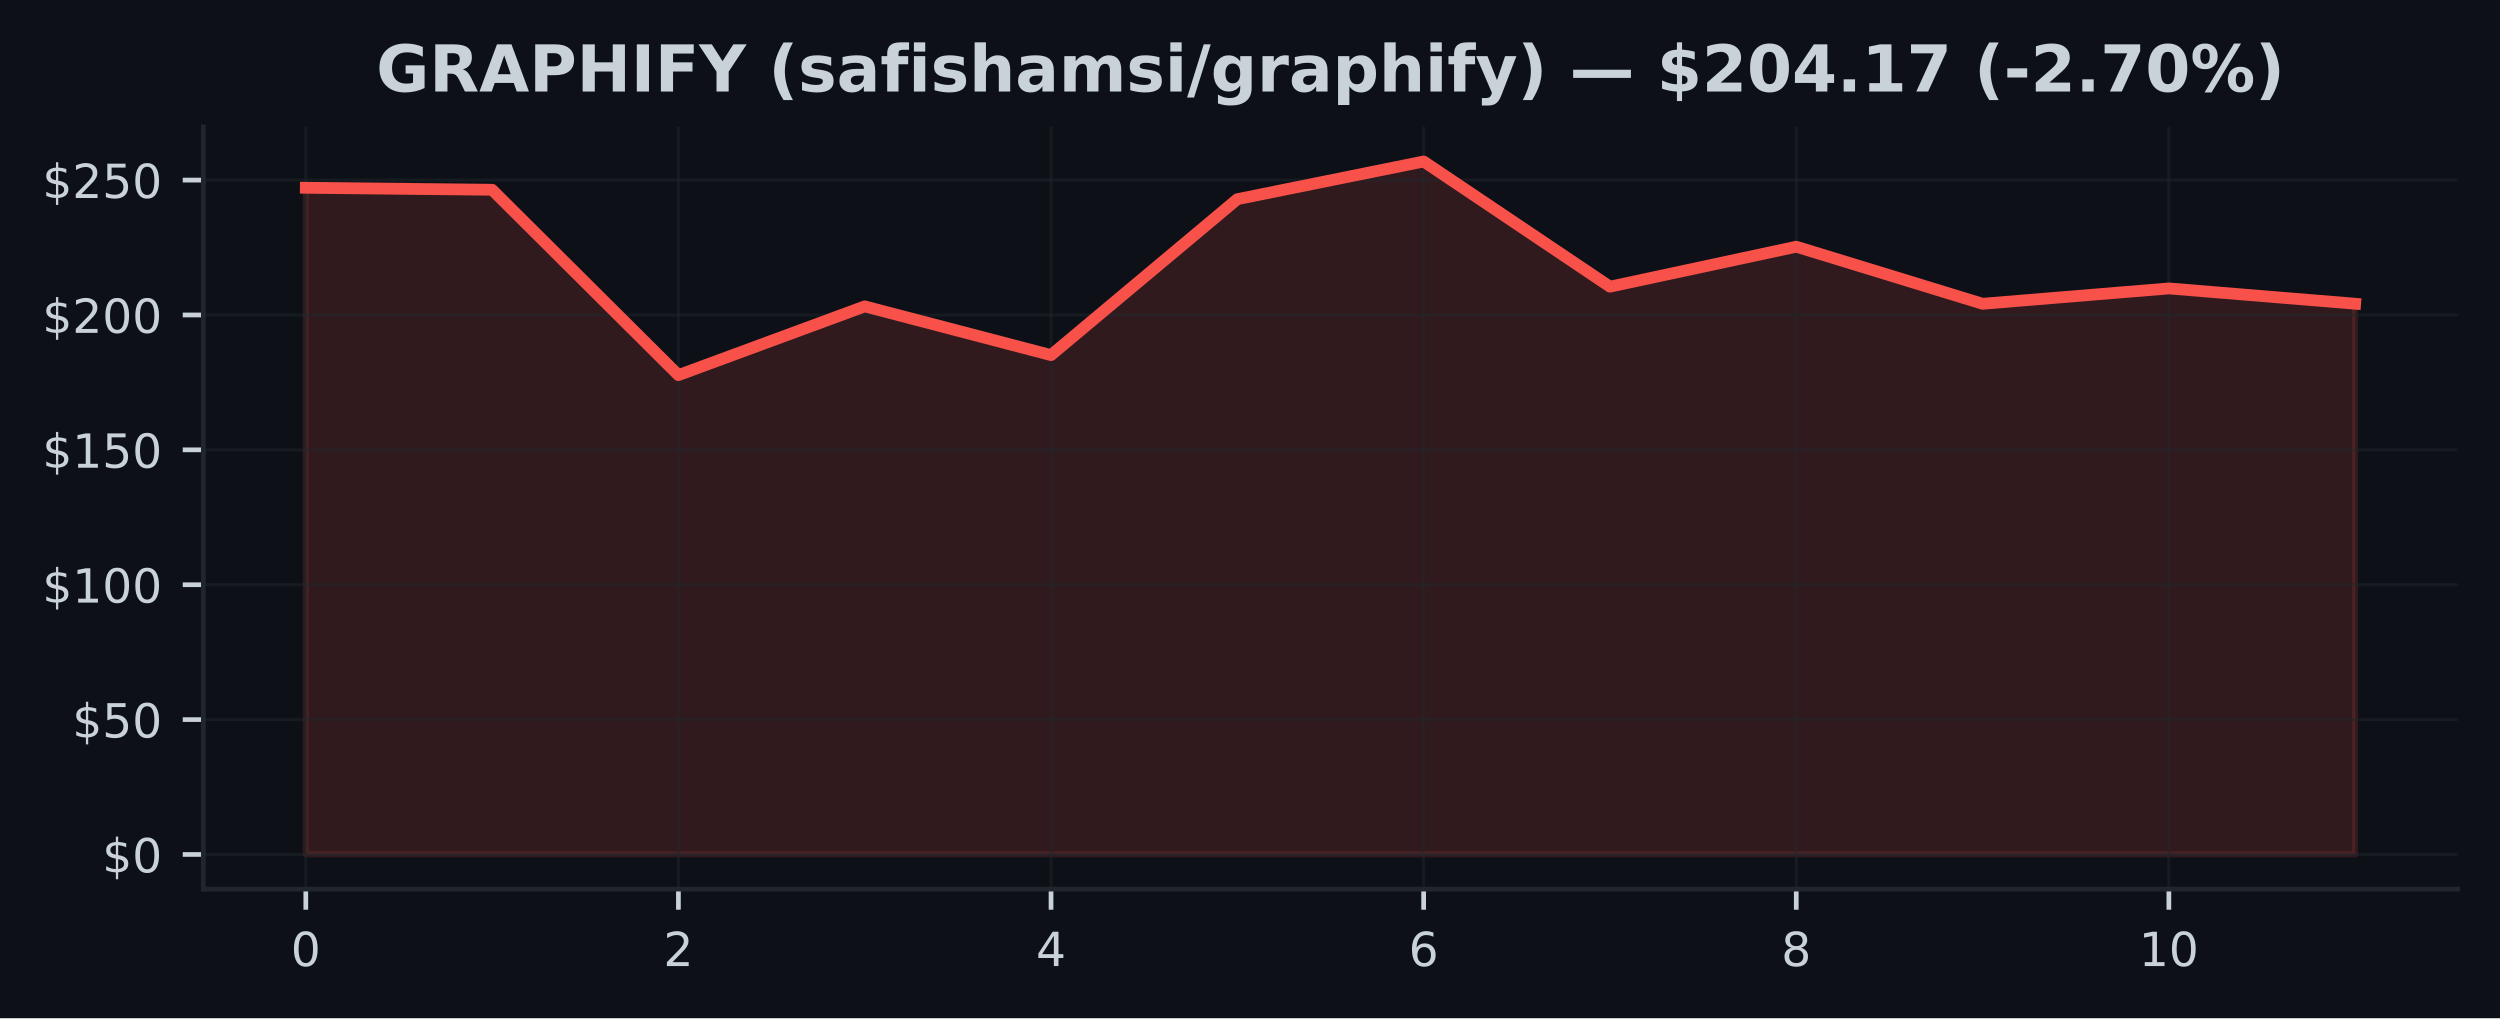
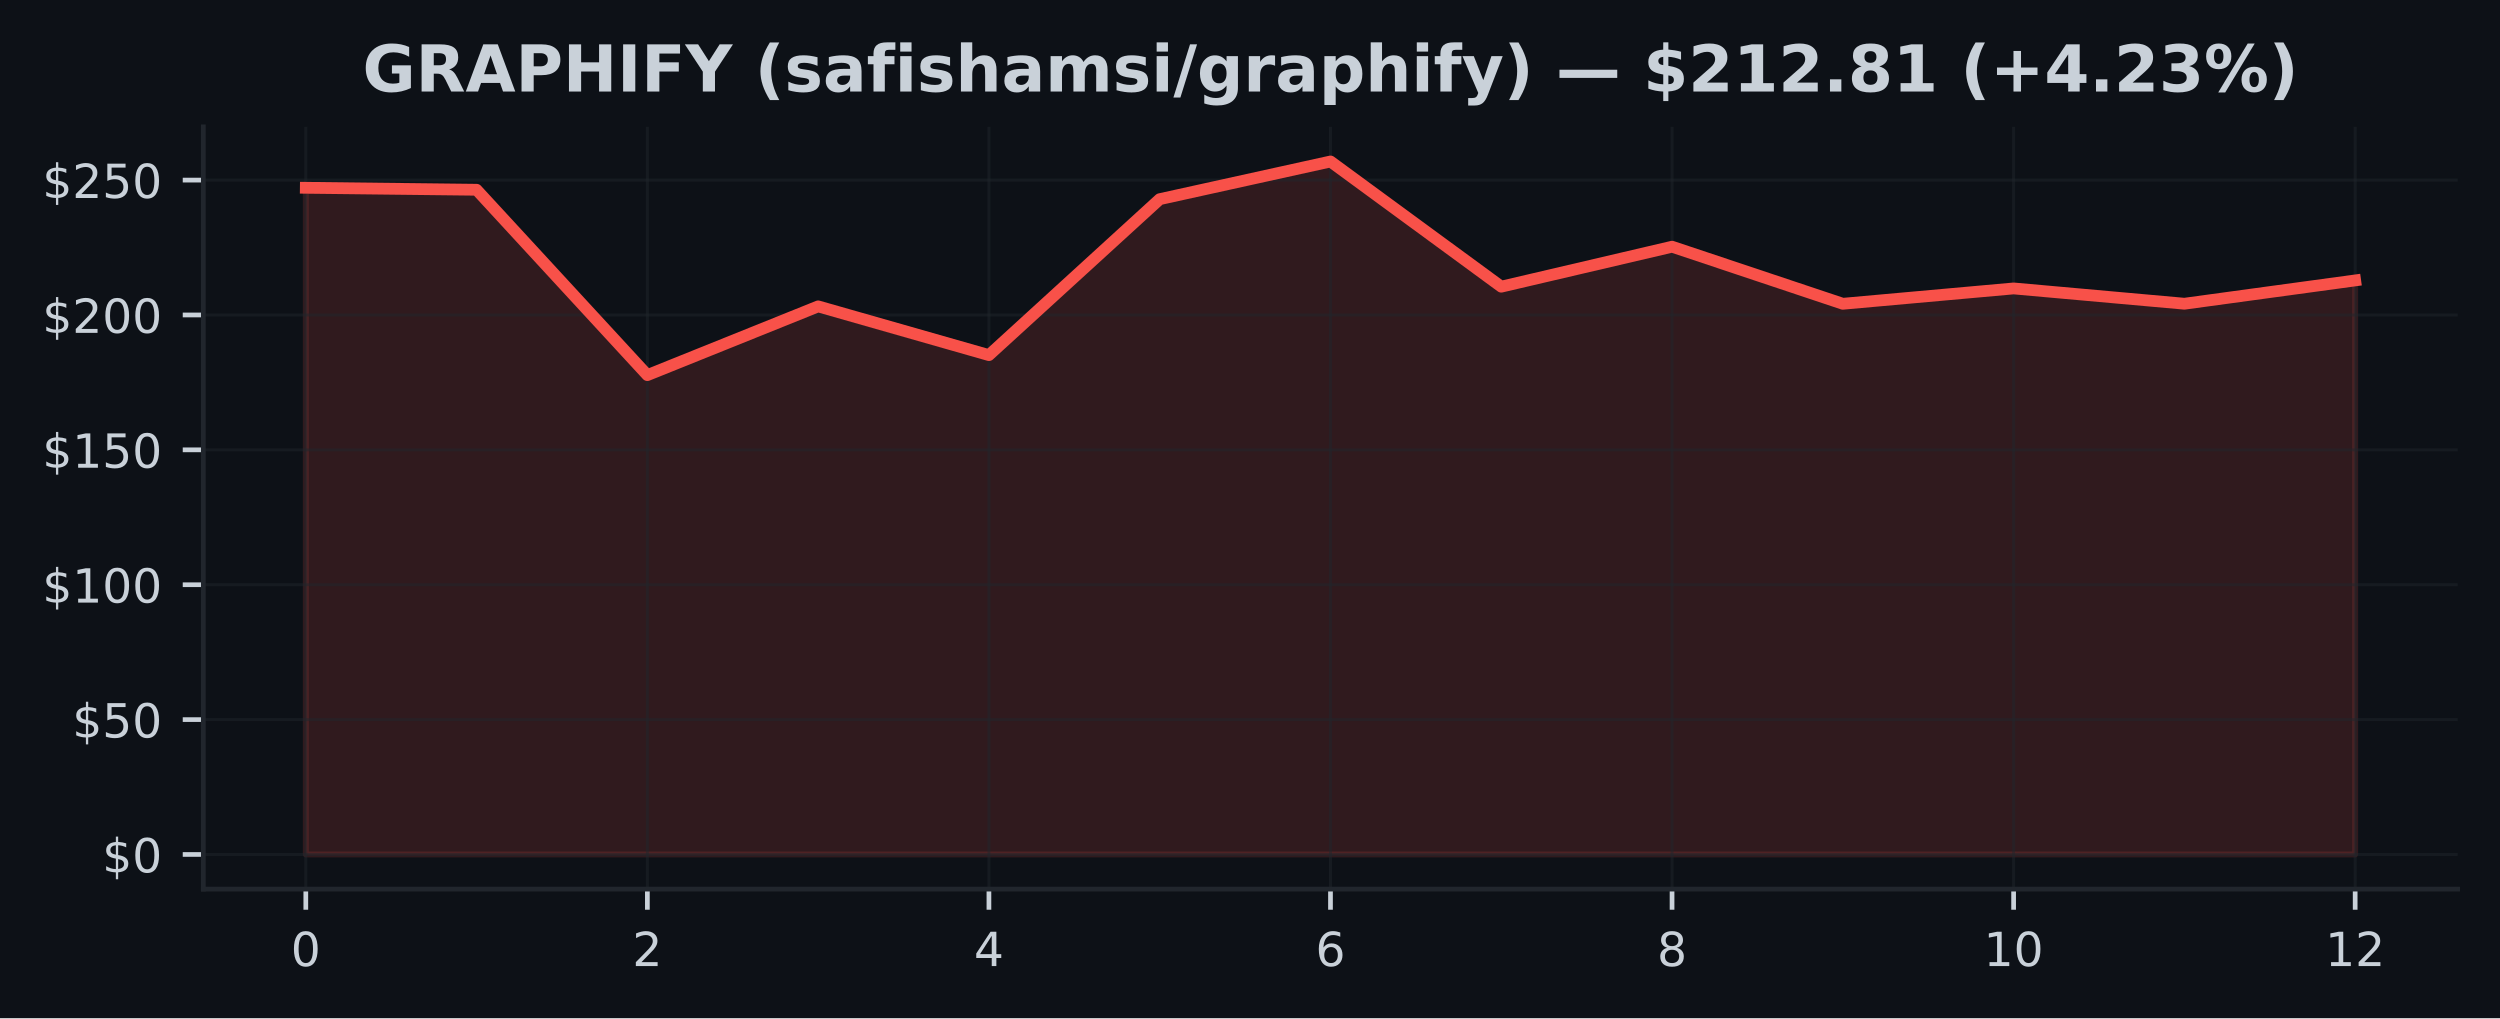
<svg xmlns="http://www.w3.org/2000/svg" xmlns:xlink="http://www.w3.org/1999/xlink" width="424.91pt" height="173.061pt" viewBox="0 0 424.91 173.061" version="1.1">
  <defs>
    <style type="text/css">*{stroke-linejoin: round; stroke-linecap: butt}</style>
  </defs>
  <g id="figure_1">
    <g id="patch_1">
      <path d="M 0 173.061  L 424.91 173.061  L 424.91 0  L 0 0  z " style="fill: #0d1117" />
    </g>
    <g id="axes_1">
      <g id="patch_2">
        <path d="M 34.56 151.118  L 417.71 151.118  L 417.71 21.558  L 34.56 21.558  z " style="fill: #0d1117" />
      </g>
      <g id="FillBetweenPolyCollection_1">
        <defs>
-           <path id="m68c722465f" d="M 51.976 -27.832  L 51.976 -141.143  L 83.641 -140.809  L 115.306 -109.302  L 146.972 -120.989  L 178.637 -112.704  L 210.302 -139.209  L 241.968 -145.613  L 273.633 -124.336  L 305.298 -131.13  L 336.964 -121.429  L 368.629 -124.038  L 400.294 -121.438  L 400.294 -27.832  L 400.294 -27.832  L 368.629 -27.832  L 336.964 -27.832  L 305.298 -27.832  L 273.633 -27.832  L 241.968 -27.832  L 210.302 -27.832  L 178.637 -27.832  L 146.972 -27.832  L 115.306 -27.832  L 83.641 -27.832  L 51.976 -27.832  z " style="stroke: #f85149; stroke-opacity: 0.15" />
+           <path id="m20ba796a0f" d="M 51.976 -27.832  L 51.976 -141.143  L 81.002 -140.809  L 110.029 -109.302  L 139.055 -120.989  L 168.082 -112.704  L 197.108 -139.209  L 226.135 -145.613  L 255.162 -124.336  L 284.188 -131.13  L 313.215 -121.429  L 342.241 -124.038  L 371.268 -121.438  L 400.294 -125.399  L 400.294 -27.832  L 400.294 -27.832  L 371.268 -27.832  L 342.241 -27.832  L 313.215 -27.832  L 284.188 -27.832  L 255.162 -27.832  L 226.135 -27.832  L 197.108 -27.832  L 168.082 -27.832  L 139.055 -27.832  L 110.029 -27.832  L 81.002 -27.832  L 51.976 -27.832  z " style="stroke: #f85149; stroke-opacity: 0.15" />
        </defs>
-         <g clip-path="url(#p03297977dc)">
-           <use xlink:href="#m68c722465f" x="0" y="173.061" style="fill: #f85149; fill-opacity: 0.15; stroke: #f85149; stroke-opacity: 0.15" />
+         <g clip-path="url(#p9ef0ea079c)">
+           <use xlink:href="#m20ba796a0f" x="0" y="173.061" style="fill: #f85149; fill-opacity: 0.15; stroke: #f85149; stroke-opacity: 0.15" />
        </g>
      </g>
      <g id="matplotlib.axis_1">
        <g id="xtick_1">
          <g id="line2d_1">
-             <path d="M 51.976 151.118  L 51.976 21.558  " clip-path="url(#p03297977dc)" style="fill: none; stroke: #21262d; stroke-opacity: 0.5; stroke-width: 0.5; stroke-linecap: square" />
+             <path d="M 51.976 151.118  L 51.976 21.558  " clip-path="url(#p9ef0ea079c)" style="fill: none; stroke: #21262d; stroke-opacity: 0.5; stroke-width: 0.5; stroke-linecap: square" />
          </g>
          <g id="line2d_2">
            <defs>
-               <path id="m524411b2be" d="M 0 0  L 0 3.5  " style="stroke: #c9d1d9; stroke-width: 0.8" />
+               <path id="mdedb48a85f" d="M 0 0  L 0 3.5  " style="stroke: #c9d1d9; stroke-width: 0.8" />
            </defs>
            <g>
-               <use xlink:href="#m524411b2be" x="51.976" y="151.118" style="fill: #c9d1d9; stroke: #c9d1d9; stroke-width: 0.8" />
+               <use xlink:href="#mdedb48a85f" x="51.976" y="151.118" style="fill: #c9d1d9; stroke: #c9d1d9; stroke-width: 0.8" />
            </g>
          </g>
          <g id="text_1">
            <g style="fill: #c9d1d9" transform="translate(49.43091 164.197) scale(0.08 -0.08)">
              <defs>
                <path id="DejaVuSans-30" d="M 2034 4250  Q 1547 4250 1301 3770  Q 1056 3291 1056 2328  Q 1056 1369 1301 889  Q 1547 409 2034 409  Q 2525 409 2770 889  Q 3016 1369 3016 2328  Q 3016 3291 2770 3770  Q 2525 4250 2034 4250  z M 2034 4750  Q 2819 4750 3233 4129  Q 3647 3509 3647 2328  Q 3647 1150 3233 529  Q 2819 -91 2034 -91  Q 1250 -91 836 529  Q 422 1150 422 2328  Q 422 3509 836 4129  Q 1250 4750 2034 4750  z " transform="scale(0.015625)" />
              </defs>
              <use xlink:href="#DejaVuSans-30" />
            </g>
          </g>
        </g>
        <g id="xtick_2">
          <g id="line2d_3">
-             <path d="M 115.306 151.118  L 115.306 21.558  " clip-path="url(#p03297977dc)" style="fill: none; stroke: #21262d; stroke-opacity: 0.5; stroke-width: 0.5; stroke-linecap: square" />
+             <path d="M 110.029 151.118  L 110.029 21.558  " clip-path="url(#p9ef0ea079c)" style="fill: none; stroke: #21262d; stroke-opacity: 0.5; stroke-width: 0.5; stroke-linecap: square" />
          </g>
          <g id="line2d_4">
            <g>
-               <use xlink:href="#m524411b2be" x="115.306" y="151.118" style="fill: #c9d1d9; stroke: #c9d1d9; stroke-width: 0.8" />
+               <use xlink:href="#mdedb48a85f" x="110.029" y="151.118" style="fill: #c9d1d9; stroke: #c9d1d9; stroke-width: 0.8" />
            </g>
          </g>
          <g id="text_2">
-             <g style="fill: #c9d1d9" transform="translate(112.7615 164.197) scale(0.08 -0.08)">
+             <g style="fill: #c9d1d9" transform="translate(107.4839 164.197) scale(0.08 -0.08)">
              <defs>
                <path id="DejaVuSans-32" d="M 1228 531  L 3431 531  L 3431 0  L 469 0  L 469 531  Q 828 903 1448 1529  Q 2069 2156 2228 2338  Q 2531 2678 2651 2914  Q 2772 3150 2772 3378  Q 2772 3750 2511 3984  Q 2250 4219 1831 4219  Q 1534 4219 1204 4116  Q 875 4013 500 3803  L 500 4441  Q 881 4594 1212 4672  Q 1544 4750 1819 4750  Q 2544 4750 2975 4387  Q 3406 4025 3406 3419  Q 3406 3131 3298 2873  Q 3191 2616 2906 2266  Q 2828 2175 2409 1742  Q 1991 1309 1228 531  z " transform="scale(0.015625)" />
              </defs>
              <use xlink:href="#DejaVuSans-32" />
            </g>
          </g>
        </g>
        <g id="xtick_3">
          <g id="line2d_5">
-             <path d="M 178.637 151.118  L 178.637 21.558  " clip-path="url(#p03297977dc)" style="fill: none; stroke: #21262d; stroke-opacity: 0.5; stroke-width: 0.5; stroke-linecap: square" />
+             <path d="M 168.082 151.118  L 168.082 21.558  " clip-path="url(#p9ef0ea079c)" style="fill: none; stroke: #21262d; stroke-opacity: 0.5; stroke-width: 0.5; stroke-linecap: square" />
          </g>
          <g id="line2d_6">
            <g>
-               <use xlink:href="#m524411b2be" x="178.637" y="151.118" style="fill: #c9d1d9; stroke: #c9d1d9; stroke-width: 0.8" />
+               <use xlink:href="#mdedb48a85f" x="168.082" y="151.118" style="fill: #c9d1d9; stroke: #c9d1d9; stroke-width: 0.8" />
            </g>
          </g>
          <g id="text_3">
-             <g style="fill: #c9d1d9" transform="translate(176.0921 164.197) scale(0.08 -0.08)">
+             <g style="fill: #c9d1d9" transform="translate(165.537 164.197) scale(0.08 -0.08)">
              <defs>
                <path id="DejaVuSans-34" d="M 2419 4116  L 825 1625  L 2419 1625  L 2419 4116  z M 2253 4666  L 3047 4666  L 3047 1625  L 3713 1625  L 3713 1100  L 3047 1100  L 3047 0  L 2419 0  L 2419 1100  L 313 1100  L 313 1709  L 2253 4666  z " transform="scale(0.015625)" />
              </defs>
              <use xlink:href="#DejaVuSans-34" />
            </g>
          </g>
        </g>
        <g id="xtick_4">
          <g id="line2d_7">
-             <path d="M 241.968 151.118  L 241.968 21.558  " clip-path="url(#p03297977dc)" style="fill: none; stroke: #21262d; stroke-opacity: 0.5; stroke-width: 0.5; stroke-linecap: square" />
+             <path d="M 226.135 151.118  L 226.135 21.558  " clip-path="url(#p9ef0ea079c)" style="fill: none; stroke: #21262d; stroke-opacity: 0.5; stroke-width: 0.5; stroke-linecap: square" />
          </g>
          <g id="line2d_8">
            <g>
-               <use xlink:href="#m524411b2be" x="241.968" y="151.118" style="fill: #c9d1d9; stroke: #c9d1d9; stroke-width: 0.8" />
+               <use xlink:href="#mdedb48a85f" x="226.135" y="151.118" style="fill: #c9d1d9; stroke: #c9d1d9; stroke-width: 0.8" />
            </g>
          </g>
          <g id="text_4">
-             <g style="fill: #c9d1d9" transform="translate(239.4226 164.197) scale(0.08 -0.08)">
+             <g style="fill: #c9d1d9" transform="translate(223.59 164.197) scale(0.08 -0.08)">
              <defs>
                <path id="DejaVuSans-36" d="M 2113 2584  Q 1688 2584 1439 2293  Q 1191 2003 1191 1497  Q 1191 994 1439 701  Q 1688 409 2113 409  Q 2538 409 2786 701  Q 3034 994 3034 1497  Q 3034 2003 2786 2293  Q 2538 2584 2113 2584  z M 3366 4563  L 3366 3988  Q 3128 4100 2886 4159  Q 2644 4219 2406 4219  Q 1781 4219 1451 3797  Q 1122 3375 1075 2522  Q 1259 2794 1537 2939  Q 1816 3084 2150 3084  Q 2853 3084 3261 2657  Q 3669 2231 3669 1497  Q 3669 778 3244 343  Q 2819 -91 2113 -91  Q 1303 -91 875 529  Q 447 1150 447 2328  Q 447 3434 972 4092  Q 1497 4750 2381 4750  Q 2619 4750 2861 4703  Q 3103 4656 3366 4563  z " transform="scale(0.015625)" />
              </defs>
              <use xlink:href="#DejaVuSans-36" />
            </g>
          </g>
        </g>
        <g id="xtick_5">
          <g id="line2d_9">
-             <path d="M 305.298 151.118  L 305.298 21.558  " clip-path="url(#p03297977dc)" style="fill: none; stroke: #21262d; stroke-opacity: 0.5; stroke-width: 0.5; stroke-linecap: square" />
+             <path d="M 284.188 151.118  L 284.188 21.558  " clip-path="url(#p9ef0ea079c)" style="fill: none; stroke: #21262d; stroke-opacity: 0.5; stroke-width: 0.5; stroke-linecap: square" />
          </g>
          <g id="line2d_10">
            <g>
-               <use xlink:href="#m524411b2be" x="305.298" y="151.118" style="fill: #c9d1d9; stroke: #c9d1d9; stroke-width: 0.8" />
+               <use xlink:href="#mdedb48a85f" x="284.188" y="151.118" style="fill: #c9d1d9; stroke: #c9d1d9; stroke-width: 0.8" />
            </g>
          </g>
          <g id="text_5">
-             <g style="fill: #c9d1d9" transform="translate(302.7532 164.197) scale(0.08 -0.08)">
+             <g style="fill: #c9d1d9" transform="translate(281.643 164.197) scale(0.08 -0.08)">
              <defs>
                <path id="DejaVuSans-38" d="M 2034 2216  Q 1584 2216 1326 1975  Q 1069 1734 1069 1313  Q 1069 891 1326 650  Q 1584 409 2034 409  Q 2484 409 2743 651  Q 3003 894 3003 1313  Q 3003 1734 2745 1975  Q 2488 2216 2034 2216  z M 1403 2484  Q 997 2584 770 2862  Q 544 3141 544 3541  Q 544 4100 942 4425  Q 1341 4750 2034 4750  Q 2731 4750 3128 4425  Q 3525 4100 3525 3541  Q 3525 3141 3298 2862  Q 3072 2584 2669 2484  Q 3125 2378 3379 2068  Q 3634 1759 3634 1313  Q 3634 634 3220 271  Q 2806 -91 2034 -91  Q 1263 -91 848 271  Q 434 634 434 1313  Q 434 1759 690 2068  Q 947 2378 1403 2484  z M 1172 3481  Q 1172 3119 1398 2916  Q 1625 2713 2034 2713  Q 2441 2713 2670 2916  Q 2900 3119 2900 3481  Q 2900 3844 2670 4047  Q 2441 4250 2034 4250  Q 1625 4250 1398 4047  Q 1172 3844 1172 3481  z " transform="scale(0.015625)" />
              </defs>
              <use xlink:href="#DejaVuSans-38" />
            </g>
          </g>
        </g>
        <g id="xtick_6">
          <g id="line2d_11">
-             <path d="M 368.629 151.118  L 368.629 21.558  " clip-path="url(#p03297977dc)" style="fill: none; stroke: #21262d; stroke-opacity: 0.5; stroke-width: 0.5; stroke-linecap: square" />
+             <path d="M 342.241 151.118  L 342.241 21.558  " clip-path="url(#p9ef0ea079c)" style="fill: none; stroke: #21262d; stroke-opacity: 0.5; stroke-width: 0.5; stroke-linecap: square" />
          </g>
          <g id="line2d_12">
            <g>
-               <use xlink:href="#m524411b2be" x="368.629" y="151.118" style="fill: #c9d1d9; stroke: #c9d1d9; stroke-width: 0.8" />
+               <use xlink:href="#mdedb48a85f" x="342.241" y="151.118" style="fill: #c9d1d9; stroke: #c9d1d9; stroke-width: 0.8" />
            </g>
          </g>
          <g id="text_6">
-             <g style="fill: #c9d1d9" transform="translate(363.5388 164.197) scale(0.08 -0.08)">
+             <g style="fill: #c9d1d9" transform="translate(337.1511 164.197) scale(0.08 -0.08)">
              <defs>
                <path id="DejaVuSans-31" d="M 794 531  L 1825 531  L 1825 4091  L 703 3866  L 703 4441  L 1819 4666  L 2450 4666  L 2450 531  L 3481 531  L 3481 0  L 794 0  L 794 531  z " transform="scale(0.015625)" />
              </defs>
              <use xlink:href="#DejaVuSans-31" />
              <use xlink:href="#DejaVuSans-30" transform="translate(63.62305 0)" />
            </g>
          </g>
        </g>
+         <g id="xtick_7">
+           <g id="line2d_13">
+             <path d="M 400.294 151.118  L 400.294 21.558  " clip-path="url(#p9ef0ea079c)" style="fill: none; stroke: #21262d; stroke-opacity: 0.5; stroke-width: 0.5; stroke-linecap: square" />
+           </g>
+           <g id="line2d_14">
+             <g>
+               <use xlink:href="#mdedb48a85f" x="400.294" y="151.118" style="fill: #c9d1d9; stroke: #c9d1d9; stroke-width: 0.8" />
+             </g>
+           </g>
+           <g id="text_7">
+             <g style="fill: #c9d1d9" transform="translate(395.2041 164.197) scale(0.08 -0.08)">
+               <use xlink:href="#DejaVuSans-31" />
+               <use xlink:href="#DejaVuSans-32" transform="translate(63.62305 0)" />
+             </g>
+           </g>
+         </g>
      </g>
      <g id="matplotlib.axis_2">
        <g id="ytick_1">
-           <g id="line2d_13">
-             <path d="M 34.56 145.229  L 417.71 145.229  " clip-path="url(#p03297977dc)" style="fill: none; stroke: #21262d; stroke-opacity: 0.5; stroke-width: 0.5; stroke-linecap: square" />
-           </g>
-           <g id="line2d_14">
+           <g id="line2d_15">
+             <path d="M 34.56 145.229  L 417.71 145.229  " clip-path="url(#p9ef0ea079c)" style="fill: none; stroke: #21262d; stroke-opacity: 0.5; stroke-width: 0.5; stroke-linecap: square" />
+           </g>
+           <g id="line2d_16">
            <defs>
-               <path id="mba5d65b4c0" d="M 0 0  L -3.5 0  " style="stroke: #c9d1d9; stroke-width: 0.8" />
+               <path id="ma037e5e82f" d="M 0 0  L -3.5 0  " style="stroke: #c9d1d9; stroke-width: 0.8" />
            </defs>
            <g>
-               <use xlink:href="#mba5d65b4c0" x="34.56" y="145.229" style="fill: #c9d1d9; stroke: #c9d1d9; stroke-width: 0.8" />
-             </g>
-           </g>
-           <g id="text_7">
+               <use xlink:href="#ma037e5e82f" x="34.56" y="145.229" style="fill: #c9d1d9; stroke: #c9d1d9; stroke-width: 0.8" />
+             </g>
+           </g>
+           <g id="text_8">
            <g style="fill: #c9d1d9" transform="translate(17.38 148.2686) scale(0.08 -0.08)">
              <defs>
                <path id="DejaVuSans-24" d="M 2163 -941  L 1850 -941  L 1847 0  Q 1519 6 1191 76  Q 863 147 531 288  L 531 850  Q 850 650 1176 548  Q 1503 447 1850 444  L 1850 1869  Q 1159 1981 845 2250  Q 531 2519 531 2988  Q 531 3497 872 3790  Q 1213 4084 1850 4128  L 1850 4863  L 2163 4863  L 2163 4138  Q 2453 4125 2725 4076  Q 2997 4028 3256 3944  L 3256 3397  Q 2997 3528 2723 3600  Q 2450 3672 2163 3684  L 2163 2350  Q 2872 2241 3206 1959  Q 3541 1678 3541 1191  Q 3541 663 3186 358  Q 2831 53 2163 6  L 2163 -941  z M 1850 2406  L 1850 3688  Q 1488 3647 1297 3481  Q 1106 3316 1106 3041  Q 1106 2772 1282 2622  Q 1459 2472 1850 2406  z M 2163 1806  L 2163 453  Q 2559 506 2761 678  Q 2963 850 2963 1131  Q 2963 1406 2770 1568  Q 2578 1731 2163 1806  z " transform="scale(0.015625)" />
              </defs>
              <use xlink:href="#DejaVuSans-24" />
              <use xlink:href="#DejaVuSans-30" transform="translate(63.62305 0)" />
            </g>
          </g>
        </g>
        <g id="ytick_2">
-           <g id="line2d_15">
-             <path d="M 34.56 122.306  L 417.71 122.306  " clip-path="url(#p03297977dc)" style="fill: none; stroke: #21262d; stroke-opacity: 0.5; stroke-width: 0.5; stroke-linecap: square" />
-           </g>
-           <g id="line2d_16">
-             <g>
-               <use xlink:href="#mba5d65b4c0" x="34.56" y="122.306" style="fill: #c9d1d9; stroke: #c9d1d9; stroke-width: 0.8" />
-             </g>
-           </g>
-           <g id="text_8">
+           <g id="line2d_17">
+             <path d="M 34.56 122.306  L 417.71 122.306  " clip-path="url(#p9ef0ea079c)" style="fill: none; stroke: #21262d; stroke-opacity: 0.5; stroke-width: 0.5; stroke-linecap: square" />
+           </g>
+           <g id="line2d_18">
+             <g>
+               <use xlink:href="#ma037e5e82f" x="34.56" y="122.306" style="fill: #c9d1d9; stroke: #c9d1d9; stroke-width: 0.8" />
+             </g>
+           </g>
+           <g id="text_9">
            <g style="fill: #c9d1d9" transform="translate(12.29 125.3449) scale(0.08 -0.08)">
              <defs>
                <path id="DejaVuSans-35" d="M 691 4666  L 3169 4666  L 3169 4134  L 1269 4134  L 1269 2991  Q 1406 3038 1543 3061  Q 1681 3084 1819 3084  Q 2600 3084 3056 2656  Q 3513 2228 3513 1497  Q 3513 744 3044 326  Q 2575 -91 1722 -91  Q 1428 -91 1123 -41  Q 819 9 494 109  L 494 744  Q 775 591 1075 516  Q 1375 441 1709 441  Q 2250 441 2565 725  Q 2881 1009 2881 1497  Q 2881 1984 2565 2268  Q 2250 2553 1709 2553  Q 1456 2553 1204 2497  Q 953 2441 691 2322  L 691 4666  z " transform="scale(0.015625)" />
              </defs>
              <use xlink:href="#DejaVuSans-24" />
              <use xlink:href="#DejaVuSans-35" transform="translate(63.62305 0)" />
              <use xlink:href="#DejaVuSans-30" transform="translate(127.2461 0)" />
            </g>
          </g>
        </g>
        <g id="ytick_3">
-           <g id="line2d_17">
-             <path d="M 34.56 99.382  L 417.71 99.382  " clip-path="url(#p03297977dc)" style="fill: none; stroke: #21262d; stroke-opacity: 0.5; stroke-width: 0.5; stroke-linecap: square" />
-           </g>
-           <g id="line2d_18">
-             <g>
-               <use xlink:href="#mba5d65b4c0" x="34.56" y="99.382" style="fill: #c9d1d9; stroke: #c9d1d9; stroke-width: 0.8" />
-             </g>
-           </g>
-           <g id="text_9">
+           <g id="line2d_19">
+             <path d="M 34.56 99.382  L 417.71 99.382  " clip-path="url(#p9ef0ea079c)" style="fill: none; stroke: #21262d; stroke-opacity: 0.5; stroke-width: 0.5; stroke-linecap: square" />
+           </g>
+           <g id="line2d_20">
+             <g>
+               <use xlink:href="#ma037e5e82f" x="34.56" y="99.382" style="fill: #c9d1d9; stroke: #c9d1d9; stroke-width: 0.8" />
+             </g>
+           </g>
+           <g id="text_10">
            <g style="fill: #c9d1d9" transform="translate(7.2 102.4212) scale(0.08 -0.08)">
              <use xlink:href="#DejaVuSans-24" />
              <use xlink:href="#DejaVuSans-31" transform="translate(63.62305 0)" />
              <use xlink:href="#DejaVuSans-30" transform="translate(127.2461 0)" />
              <use xlink:href="#DejaVuSans-30" transform="translate(190.8691 0)" />
            </g>
          </g>
        </g>
        <g id="ytick_4">
-           <g id="line2d_19">
-             <path d="M 34.56 76.458  L 417.71 76.458  " clip-path="url(#p03297977dc)" style="fill: none; stroke: #21262d; stroke-opacity: 0.5; stroke-width: 0.5; stroke-linecap: square" />
-           </g>
-           <g id="line2d_20">
-             <g>
-               <use xlink:href="#mba5d65b4c0" x="34.56" y="76.458" style="fill: #c9d1d9; stroke: #c9d1d9; stroke-width: 0.8" />
-             </g>
-           </g>
-           <g id="text_10">
+           <g id="line2d_21">
+             <path d="M 34.56 76.458  L 417.71 76.458  " clip-path="url(#p9ef0ea079c)" style="fill: none; stroke: #21262d; stroke-opacity: 0.5; stroke-width: 0.5; stroke-linecap: square" />
+           </g>
+           <g id="line2d_22">
+             <g>
+               <use xlink:href="#ma037e5e82f" x="34.56" y="76.458" style="fill: #c9d1d9; stroke: #c9d1d9; stroke-width: 0.8" />
+             </g>
+           </g>
+           <g id="text_11">
            <g style="fill: #c9d1d9" transform="translate(7.2 79.49755) scale(0.08 -0.08)">
              <use xlink:href="#DejaVuSans-24" />
              <use xlink:href="#DejaVuSans-31" transform="translate(63.62305 0)" />
              <use xlink:href="#DejaVuSans-35" transform="translate(127.2461 0)" />
              <use xlink:href="#DejaVuSans-30" transform="translate(190.8691 0)" />
            </g>
          </g>
        </g>
        <g id="ytick_5">
-           <g id="line2d_21">
-             <path d="M 34.56 53.535  L 417.71 53.535  " clip-path="url(#p03297977dc)" style="fill: none; stroke: #21262d; stroke-opacity: 0.5; stroke-width: 0.5; stroke-linecap: square" />
-           </g>
-           <g id="line2d_22">
-             <g>
-               <use xlink:href="#mba5d65b4c0" x="34.56" y="53.535" style="fill: #c9d1d9; stroke: #c9d1d9; stroke-width: 0.8" />
-             </g>
-           </g>
-           <g id="text_11">
+           <g id="line2d_23">
+             <path d="M 34.56 53.535  L 417.71 53.535  " clip-path="url(#p9ef0ea079c)" style="fill: none; stroke: #21262d; stroke-opacity: 0.5; stroke-width: 0.5; stroke-linecap: square" />
+           </g>
+           <g id="line2d_24">
+             <g>
+               <use xlink:href="#ma037e5e82f" x="34.56" y="53.535" style="fill: #c9d1d9; stroke: #c9d1d9; stroke-width: 0.8" />
+             </g>
+           </g>
+           <g id="text_12">
            <g style="fill: #c9d1d9" transform="translate(7.2 56.57388) scale(0.08 -0.08)">
              <use xlink:href="#DejaVuSans-24" />
              <use xlink:href="#DejaVuSans-32" transform="translate(63.62305 0)" />
              <use xlink:href="#DejaVuSans-30" transform="translate(127.2461 0)" />
              <use xlink:href="#DejaVuSans-30" transform="translate(190.8691 0)" />
            </g>
          </g>
        </g>
        <g id="ytick_6">
-           <g id="line2d_23">
-             <path d="M 34.56 30.611  L 417.71 30.611  " clip-path="url(#p03297977dc)" style="fill: none; stroke: #21262d; stroke-opacity: 0.5; stroke-width: 0.5; stroke-linecap: square" />
-           </g>
-           <g id="line2d_24">
-             <g>
-               <use xlink:href="#mba5d65b4c0" x="34.56" y="30.611" style="fill: #c9d1d9; stroke: #c9d1d9; stroke-width: 0.8" />
-             </g>
-           </g>
-           <g id="text_12">
+           <g id="line2d_25">
+             <path d="M 34.56 30.611  L 417.71 30.611  " clip-path="url(#p9ef0ea079c)" style="fill: none; stroke: #21262d; stroke-opacity: 0.5; stroke-width: 0.5; stroke-linecap: square" />
+           </g>
+           <g id="line2d_26">
+             <g>
+               <use xlink:href="#ma037e5e82f" x="34.56" y="30.611" style="fill: #c9d1d9; stroke: #c9d1d9; stroke-width: 0.8" />
+             </g>
+           </g>
+           <g id="text_13">
            <g style="fill: #c9d1d9" transform="translate(7.2 33.65021) scale(0.08 -0.08)">
              <use xlink:href="#DejaVuSans-24" />
              <use xlink:href="#DejaVuSans-32" transform="translate(63.62305 0)" />
              <use xlink:href="#DejaVuSans-35" transform="translate(127.2461 0)" />
              <use xlink:href="#DejaVuSans-30" transform="translate(190.8691 0)" />
            </g>
          </g>
        </g>
      </g>
-       <g id="line2d_25">
-         <path d="M 51.976 31.917  L 83.641 32.252  L 115.306 63.758  L 146.972 52.072  L 178.637 60.357  L 210.302 33.852  L 241.968 27.447  L 273.633 48.725  L 305.298 41.931  L 336.964 51.632  L 368.629 49.023  L 400.294 51.623  " clip-path="url(#p03297977dc)" style="fill: none; stroke: #f85149; stroke-width: 2; stroke-linecap: square" />
+       <g id="line2d_27">
+         <path d="M 51.976 31.917  L 81.002 32.252  L 110.029 63.758  L 139.055 52.072  L 168.082 60.357  L 197.108 33.852  L 226.135 27.447  L 255.162 48.725  L 284.188 41.931  L 313.215 51.632  L 342.241 49.023  L 371.268 51.623  L 400.294 47.661  " clip-path="url(#p9ef0ea079c)" style="fill: none; stroke: #f85149; stroke-width: 2; stroke-linecap: square" />
      </g>
      <g id="patch_3">
        <path d="M 34.56 151.118  L 34.56 21.558  " style="fill: none; stroke: #21262d; stroke-width: 0.8; stroke-linejoin: miter; stroke-linecap: square" />
      </g>
      <g id="patch_4">
        <path d="M 34.56 151.118  L 417.71 151.118  " style="fill: none; stroke: #21262d; stroke-width: 0.8; stroke-linejoin: miter; stroke-linecap: square" />
      </g>
-       <g id="text_13">
-         <g style="fill: #c9d1d9" transform="translate(63.9443 15.55828) scale(0.11 -0.11)">
+       <g id="text_14">
+         <g style="fill: #c9d1d9" transform="translate(61.61797 15.55828) scale(0.11 -0.11)">
          <defs>
            <path id="DejaVuSans-Bold-47" d="M 4781 347  Q 4331 128 3847 18  Q 3363 -91 2847 -91  Q 1681 -91 1000 561  Q 319 1213 319 2328  Q 319 3456 1012 4103  Q 1706 4750 2913 4750  Q 3378 4750 3804 4662  Q 4231 4575 4609 4403  L 4609 3438  Q 4219 3659 3833 3768  Q 3447 3878 3059 3878  Q 2341 3878 1952 3476  Q 1563 3075 1563 2328  Q 1563 1588 1938 1184  Q 2313 781 3003 781  Q 3191 781 3352 804  Q 3513 828 3641 878  L 3641 1784  L 2906 1784  L 2906 2591  L 4781 2591  L 4781 347  z " transform="scale(0.015625)" />
            <path id="DejaVuSans-Bold-52" d="M 2297 2597  Q 2675 2597 2839 2737  Q 3003 2878 3003 3200  Q 3003 3519 2839 3656  Q 2675 3794 2297 3794  L 1791 3794  L 1791 2597  L 2297 2597  z M 1791 1766  L 1791 0  L 588 0  L 588 4666  L 2425 4666  Q 3347 4666 3776 4356  Q 4206 4047 4206 3378  Q 4206 2916 3982 2619  Q 3759 2322 3309 2181  Q 3556 2125 3751 1926  Q 3947 1728 4147 1325  L 4800 0  L 3519 0  L 2950 1159  Q 2778 1509 2601 1637  Q 2425 1766 2131 1766  L 1791 1766  z " transform="scale(0.015625)" />
            <path id="DejaVuSans-Bold-41" d="M 3419 850  L 1538 850  L 1241 0  L 31 0  L 1759 4666  L 3194 4666  L 4922 0  L 3713 0  L 3419 850  z M 1838 1716  L 3116 1716  L 2478 3572  L 1838 1716  z " transform="scale(0.015625)" />
            <path id="DejaVuSans-Bold-50" d="M 588 4666  L 2584 4666  Q 3475 4666 3951 4270  Q 4428 3875 4428 3144  Q 4428 2409 3951 2014  Q 3475 1619 2584 1619  L 1791 1619  L 1791 0  L 588 0  L 588 4666  z M 1791 3794  L 1791 2491  L 2456 2491  Q 2806 2491 2997 2661  Q 3188 2831 3188 3144  Q 3188 3456 2997 3625  Q 2806 3794 2456 3794  L 1791 3794  z " transform="scale(0.015625)" />
            <path id="DejaVuSans-Bold-48" d="M 588 4666  L 1791 4666  L 1791 2888  L 3566 2888  L 3566 4666  L 4769 4666  L 4769 0  L 3566 0  L 3566 1978  L 1791 1978  L 1791 0  L 588 0  L 588 4666  z " transform="scale(0.015625)" />
            <path id="DejaVuSans-Bold-49" d="M 588 4666  L 1791 4666  L 1791 0  L 588 0  L 588 4666  z " transform="scale(0.015625)" />
            <path id="DejaVuSans-Bold-46" d="M 588 4666  L 3834 4666  L 3834 3756  L 1791 3756  L 1791 2888  L 3713 2888  L 3713 1978  L 1791 1978  L 1791 0  L 588 0  L 588 4666  z " transform="scale(0.015625)" />
            <path id="DejaVuSans-Bold-59" d="M -63 4666  L 1253 4666  L 2316 3003  L 3378 4666  L 4697 4666  L 2919 1966  L 2919 0  L 1716 0  L 1716 1966  L -63 4666  z " transform="scale(0.015625)" />
            <path id="DejaVuSans-Bold-20" transform="scale(0.015625)" />
            <path id="DejaVuSans-Bold-28" d="M 2413 -844  L 1484 -844  Q 1006 -72 778 623  Q 550 1319 550 2003  Q 550 2688 779 3389  Q 1009 4091 1484 4856  L 2413 4856  Q 2013 4116 1813 3408  Q 1613 2700 1613 2009  Q 1613 1319 1811 609  Q 2009 -100 2413 -844  z " transform="scale(0.015625)" />
            <path id="DejaVuSans-Bold-73" d="M 3272 3391  L 3272 2541  Q 2913 2691 2578 2766  Q 2244 2841 1947 2841  Q 1628 2841 1473 2761  Q 1319 2681 1319 2516  Q 1319 2381 1436 2309  Q 1553 2238 1856 2203  L 2053 2175  Q 2913 2066 3209 1816  Q 3506 1566 3506 1031  Q 3506 472 3093 190  Q 2681 -91 1863 -91  Q 1516 -91 1145 -36  Q 775 19 384 128  L 384 978  Q 719 816 1070 734  Q 1422 653 1784 653  Q 2113 653 2278 743  Q 2444 834 2444 1013  Q 2444 1163 2330 1236  Q 2216 1309 1875 1350  L 1678 1375  Q 931 1469 631 1722  Q 331 1975 331 2491  Q 331 3047 712 3315  Q 1094 3584 1881 3584  Q 2191 3584 2531 3537  Q 2872 3491 3272 3391  z " transform="scale(0.015625)" />
            <path id="DejaVuSans-Bold-61" d="M 2106 1575  Q 1756 1575 1579 1456  Q 1403 1338 1403 1106  Q 1403 894 1545 773  Q 1688 653 1941 653  Q 2256 653 2472 879  Q 2688 1106 2688 1447  L 2688 1575  L 2106 1575  z M 3816 1997  L 3816 0  L 2688 0  L 2688 519  Q 2463 200 2181 54  Q 1900 -91 1497 -91  Q 953 -91 614 226  Q 275 544 275 1050  Q 275 1666 698 1953  Q 1122 2241 2028 2241  L 2688 2241  L 2688 2328  Q 2688 2594 2478 2717  Q 2269 2841 1825 2841  Q 1466 2841 1156 2769  Q 847 2697 581 2553  L 581 3406  Q 941 3494 1303 3539  Q 1666 3584 2028 3584  Q 2975 3584 3395 3211  Q 3816 2838 3816 1997  z " transform="scale(0.015625)" />
            <path id="DejaVuSans-Bold-66" d="M 2841 4863  L 2841 4128  L 2222 4128  Q 1984 4128 1890 4042  Q 1797 3956 1797 3744  L 1797 3500  L 2753 3500  L 2753 2700  L 1797 2700  L 1797 0  L 678 0  L 678 2700  L 122 2700  L 122 3500  L 678 3500  L 678 3744  Q 678 4316 997 4589  Q 1316 4863 1984 4863  L 2841 4863  z " transform="scale(0.015625)" />
            <path id="DejaVuSans-Bold-69" d="M 538 3500  L 1656 3500  L 1656 0  L 538 0  L 538 3500  z M 538 4863  L 1656 4863  L 1656 3950  L 538 3950  L 538 4863  z " transform="scale(0.015625)" />
            <path id="DejaVuSans-Bold-68" d="M 4056 2131  L 4056 0  L 2931 0  L 2931 347  L 2931 1625  Q 2931 2084 2911 2256  Q 2891 2428 2841 2509  Q 2775 2619 2662 2680  Q 2550 2741 2406 2741  Q 2056 2741 1856 2470  Q 1656 2200 1656 1722  L 1656 0  L 538 0  L 538 4863  L 1656 4863  L 1656 2988  Q 1909 3294 2193 3439  Q 2478 3584 2822 3584  Q 3428 3584 3742 3212  Q 4056 2841 4056 2131  z " transform="scale(0.015625)" />
            <path id="DejaVuSans-Bold-6d" d="M 3781 2919  Q 3994 3244 4286 3414  Q 4578 3584 4928 3584  Q 5531 3584 5847 3212  Q 6163 2841 6163 2131  L 6163 0  L 5038 0  L 5038 1825  Q 5041 1866 5042 1909  Q 5044 1953 5044 2034  Q 5044 2406 4934 2573  Q 4825 2741 4581 2741  Q 4263 2741 4089 2478  Q 3916 2216 3909 1719  L 3909 0  L 2784 0  L 2784 1825  Q 2784 2406 2684 2573  Q 2584 2741 2328 2741  Q 2006 2741 1831 2477  Q 1656 2213 1656 1722  L 1656 0  L 531 0  L 531 3500  L 1656 3500  L 1656 2988  Q 1863 3284 2130 3434  Q 2397 3584 2719 3584  Q 3081 3584 3359 3409  Q 3638 3234 3781 2919  z " transform="scale(0.015625)" />
            <path id="DejaVuSans-Bold-2f" d="M 1644 4666  L 2338 4666  L 691 -594  L 0 -594  L 1644 4666  z " transform="scale(0.015625)" />
            <path id="DejaVuSans-Bold-67" d="M 2919 594  Q 2688 288 2409 144  Q 2131 0 1766 0  Q 1125 0 706 504  Q 288 1009 288 1791  Q 288 2575 706 3076  Q 1125 3578 1766 3578  Q 2131 3578 2409 3434  Q 2688 3291 2919 2981  L 2919 3500  L 4044 3500  L 4044 353  Q 4044 -491 3511 -936  Q 2978 -1381 1966 -1381  Q 1638 -1381 1331 -1331  Q 1025 -1281 716 -1178  L 716 -306  Q 1009 -475 1290 -558  Q 1572 -641 1856 -641  Q 2406 -641 2662 -400  Q 2919 -159 2919 353  L 2919 594  z M 2181 2772  Q 1834 2772 1640 2515  Q 1447 2259 1447 1791  Q 1447 1309 1634 1061  Q 1822 813 2181 813  Q 2531 813 2725 1069  Q 2919 1325 2919 1791  Q 2919 2259 2725 2515  Q 2531 2772 2181 2772  z " transform="scale(0.015625)" />
            <path id="DejaVuSans-Bold-72" d="M 3138 2547  Q 2991 2616 2845 2648  Q 2700 2681 2553 2681  Q 2122 2681 1889 2404  Q 1656 2128 1656 1613  L 1656 0  L 538 0  L 538 3500  L 1656 3500  L 1656 2925  Q 1872 3269 2151 3426  Q 2431 3584 2822 3584  Q 2878 3584 2943 3579  Q 3009 3575 3134 3559  L 3138 2547  z " transform="scale(0.015625)" />
            <path id="DejaVuSans-Bold-70" d="M 1656 506  L 1656 -1331  L 538 -1331  L 538 3500  L 1656 3500  L 1656 2988  Q 1888 3294 2169 3439  Q 2450 3584 2816 3584  Q 3463 3584 3878 3070  Q 4294 2556 4294 1747  Q 4294 938 3878 423  Q 3463 -91 2816 -91  Q 2450 -91 2169 54  Q 1888 200 1656 506  z M 2400 2772  Q 2041 2772 1848 2508  Q 1656 2244 1656 1747  Q 1656 1250 1848 986  Q 2041 722 2400 722  Q 2759 722 2948 984  Q 3138 1247 3138 1747  Q 3138 2247 2948 2509  Q 2759 2772 2400 2772  z " transform="scale(0.015625)" />
            <path id="DejaVuSans-Bold-79" d="M 78 3500  L 1197 3500  L 2138 1125  L 2938 3500  L 4056 3500  L 2584 -331  Q 2363 -916 2067 -1148  Q 1772 -1381 1288 -1381  L 641 -1381  L 641 -647  L 991 -647  Q 1275 -647 1404 -556  Q 1534 -466 1606 -231  L 1638 -134  L 78 3500  z " transform="scale(0.015625)" />
            <path id="DejaVuSans-Bold-29" d="M 513 -844  Q 913 -100 1113 609  Q 1313 1319 1313 2009  Q 1313 2700 1113 3408  Q 913 4116 513 4856  L 1441 4856  Q 1916 4091 2145 3389  Q 2375 2688 2375 2003  Q 2375 1319 2147 623  Q 1919 -72 1441 -844  L 513 -844  z " transform="scale(0.015625)" />
            <path id="DejaVuSans-Bold-2014" d="M 344 2156  L 6056 2156  L 6056 1350  L 344 1350  L 344 2156  z " transform="scale(0.015625)" />
            <path id="DejaVuSans-Bold-24" d="M 2484 -941  L 1978 -941  L 1975 0  Q 1584 16 1218 87  Q 853 159 506 288  L 506 1106  Q 866 922 1233 823  Q 1600 725 1978 713  L 1978 1684  L 1875 1703  Q 1128 1834 814 2115  Q 500 2397 500 2925  Q 500 3484 883 3798  Q 1266 4113 1975 4141  L 1978 4863  L 2484 4863  L 2484 4153  Q 2797 4128 3109 4075  Q 3422 4022 3738 3938  L 3738 3144  Q 3425 3275 3112 3348  Q 2800 3422 2484 3438  L 2484 2541  L 2584 2522  Q 3378 2397 3698 2105  Q 4019 1813 4019 1241  Q 4019 666 3637 358  Q 3256 50 2484 6  L 2484 -941  z M 1978 2613  L 1978 3428  Q 1756 3416 1623 3308  Q 1491 3200 1491 3034  Q 1491 2850 1612 2745  Q 1734 2641 1978 2613  z M 2484 1594  L 2484 725  Q 2756 728 2892 831  Q 3028 934 3028 1141  Q 3028 1353 2903 1458  Q 2778 1563 2484 1594  z " transform="scale(0.015625)" />
            <path id="DejaVuSans-Bold-32" d="M 1844 884  L 3897 884  L 3897 0  L 506 0  L 506 884  L 2209 2388  Q 2438 2594 2547 2791  Q 2656 2988 2656 3200  Q 2656 3528 2436 3728  Q 2216 3928 1850 3928  Q 1569 3928 1234 3808  Q 900 3688 519 3450  L 519 4475  Q 925 4609 1322 4679  Q 1719 4750 2100 4750  Q 2938 4750 3402 4381  Q 3866 4013 3866 3353  Q 3866 2972 3669 2642  Q 3472 2313 2841 1759  L 1844 884  z " transform="scale(0.015625)" />
-             <path id="DejaVuSans-Bold-30" d="M 2944 2338  Q 2944 3213 2780 3570  Q 2616 3928 2228 3928  Q 1841 3928 1675 3570  Q 1509 3213 1509 2338  Q 1509 1453 1675 1090  Q 1841 728 2228 728  Q 2613 728 2778 1090  Q 2944 1453 2944 2338  z M 4147 2328  Q 4147 1169 3647 539  Q 3147 -91 2228 -91  Q 1306 -91 806 539  Q 306 1169 306 2328  Q 306 3491 806 4120  Q 1306 4750 2228 4750  Q 3147 4750 3647 4120  Q 4147 3491 4147 2328  z " transform="scale(0.015625)" />
+             <path id="DejaVuSans-Bold-31" d="M 750 831  L 1813 831  L 1813 3847  L 722 3622  L 722 4441  L 1806 4666  L 2950 4666  L 2950 831  L 4013 831  L 4013 0  L 750 0  L 750 831  z " transform="scale(0.015625)" />
+             <path id="DejaVuSans-Bold-2e" d="M 653 1209  L 1778 1209  L 1778 0  L 653 0  L 653 1209  z " transform="scale(0.015625)" />
+             <path id="DejaVuSans-Bold-38" d="M 2228 2088  Q 1891 2088 1709 1903  Q 1528 1719 1528 1375  Q 1528 1031 1709 848  Q 1891 666 2228 666  Q 2563 666 2741 848  Q 2919 1031 2919 1375  Q 2919 1722 2741 1905  Q 2563 2088 2228 2088  z M 1350 2484  Q 925 2613 709 2878  Q 494 3144 494 3541  Q 494 4131 934 4440  Q 1375 4750 2228 4750  Q 3075 4750 3515 4442  Q 3956 4134 3956 3541  Q 3956 3144 3739 2878  Q 3522 2613 3097 2484  Q 3572 2353 3814 2058  Q 4056 1763 4056 1313  Q 4056 619 3595 264  Q 3134 -91 2228 -91  Q 1319 -91 855 264  Q 391 619 391 1313  Q 391 1763 633 2058  Q 875 2353 1350 2484  z M 1631 3419  Q 1631 3141 1786 2991  Q 1941 2841 2228 2841  Q 2509 2841 2662 2991  Q 2816 3141 2816 3419  Q 2816 3697 2662 3845  Q 2509 3994 2228 3994  Q 1941 3994 1786 3844  Q 1631 3694 1631 3419  z " transform="scale(0.015625)" />
+             <path id="DejaVuSans-Bold-2b" d="M 3053 4013  L 3053 2375  L 4684 2375  L 4684 1638  L 3053 1638  L 3053 0  L 2309 0  L 2309 1638  L 678 1638  L 678 2375  L 2309 2375  L 2309 4013  L 3053 4013  z " transform="scale(0.015625)" />
            <path id="DejaVuSans-Bold-34" d="M 2356 3675  L 1038 1722  L 2356 1722  L 2356 3675  z M 2156 4666  L 3494 4666  L 3494 1722  L 4159 1722  L 4159 850  L 3494 850  L 3494 0  L 2356 0  L 2356 850  L 288 850  L 288 1881  L 2156 4666  z " transform="scale(0.015625)" />
-             <path id="DejaVuSans-Bold-2e" d="M 653 1209  L 1778 1209  L 1778 0  L 653 0  L 653 1209  z " transform="scale(0.015625)" />
-             <path id="DejaVuSans-Bold-31" d="M 750 831  L 1813 831  L 1813 3847  L 722 3622  L 722 4441  L 1806 4666  L 2950 4666  L 2950 831  L 4013 831  L 4013 0  L 750 0  L 750 831  z " transform="scale(0.015625)" />
-             <path id="DejaVuSans-Bold-37" d="M 428 4666  L 3944 4666  L 3944 3988  L 2125 0  L 953 0  L 2675 3781  L 428 3781  L 428 4666  z " transform="scale(0.015625)" />
-             <path id="DejaVuSans-Bold-2d" d="M 347 2297  L 2309 2297  L 2309 1388  L 347 1388  L 347 2297  z " transform="scale(0.015625)" />
+             <path id="DejaVuSans-Bold-33" d="M 2981 2516  Q 3453 2394 3698 2092  Q 3944 1791 3944 1325  Q 3944 631 3412 270  Q 2881 -91 1863 -91  Q 1503 -91 1142 -33  Q 781 25 428 141  L 428 1069  Q 766 900 1098 814  Q 1431 728 1753 728  Q 2231 728 2486 893  Q 2741 1059 2741 1369  Q 2741 1688 2480 1852  Q 2219 2016 1709 2016  L 1228 2016  L 1228 2791  L 1734 2791  Q 2188 2791 2409 2933  Q 2631 3075 2631 3366  Q 2631 3634 2415 3781  Q 2200 3928 1806 3928  Q 1516 3928 1219 3862  Q 922 3797 628 3669  L 628 4550  Q 984 4650 1334 4700  Q 1684 4750 2022 4750  Q 2931 4750 3382 4451  Q 3834 4153 3834 3553  Q 3834 3144 3618 2883  Q 3403 2622 2981 2516  z " transform="scale(0.015625)" />
            <path id="DejaVuSans-Bold-25" d="M 4959 1925  Q 4738 1925 4616 1733  Q 4494 1541 4494 1184  Q 4494 825 4614 633  Q 4734 441 4959 441  Q 5184 441 5303 633  Q 5422 825 5422 1184  Q 5422 1541 5301 1733  Q 5181 1925 4959 1925  z M 4959 2450  Q 5541 2450 5875 2112  Q 6209 1775 6209 1184  Q 6209 594 5875 251  Q 5541 -91 4959 -91  Q 4378 -91 4042 251  Q 3706 594 3706 1184  Q 3706 1772 4042 2111  Q 4378 2450 4959 2450  z M 2094 -91  L 1403 -91  L 4319 4750  L 5013 4750  L 2094 -91  z M 1453 4750  Q 2034 4750 2367 4411  Q 2700 4072 2700 3481  Q 2700 2891 2367 2550  Q 2034 2209 1453 2209  Q 872 2209 539 2550  Q 206 2891 206 3481  Q 206 4072 539 4411  Q 872 4750 1453 4750  z M 1453 4225  Q 1228 4225 1106 4031  Q 984 3838 984 3481  Q 984 3122 1106 2926  Q 1228 2731 1453 2731  Q 1678 2731 1798 2926  Q 1919 3122 1919 3481  Q 1919 3838 1797 4031  Q 1675 4225 1453 4225  z " transform="scale(0.015625)" />
          </defs>
          <use xlink:href="#DejaVuSans-Bold-47" />
          <use xlink:href="#DejaVuSans-Bold-52" transform="translate(82.08008 0)" />
          <use xlink:href="#DejaVuSans-Bold-41" transform="translate(159.082 0)" />
          <use xlink:href="#DejaVuSans-Bold-50" transform="translate(236.4746 0)" />
          <use xlink:href="#DejaVuSans-Bold-48" transform="translate(309.7656 0)" />
          <use xlink:href="#DejaVuSans-Bold-49" transform="translate(393.457 0)" />
          <use xlink:href="#DejaVuSans-Bold-46" transform="translate(430.6641 0)" />
          <use xlink:href="#DejaVuSans-Bold-59" transform="translate(498.9746 0)" />
          <use xlink:href="#DejaVuSans-Bold-20" transform="translate(571.3867 0)" />
          <use xlink:href="#DejaVuSans-Bold-28" transform="translate(606.2012 0)" />
          <use xlink:href="#DejaVuSans-Bold-73" transform="translate(651.9043 0)" />
          <use xlink:href="#DejaVuSans-Bold-61" transform="translate(711.4258 0)" />
          <use xlink:href="#DejaVuSans-Bold-66" transform="translate(778.9062 0)" />
          <use xlink:href="#DejaVuSans-Bold-69" transform="translate(822.4121 0)" />
          <use xlink:href="#DejaVuSans-Bold-73" transform="translate(856.6895 0)" />
          <use xlink:href="#DejaVuSans-Bold-68" transform="translate(916.2109 0)" />
          <use xlink:href="#DejaVuSans-Bold-61" transform="translate(987.4023 0)" />
          <use xlink:href="#DejaVuSans-Bold-6d" transform="translate(1054.883 0)" />
          <use xlink:href="#DejaVuSans-Bold-73" transform="translate(1159.082 0)" />
          <use xlink:href="#DejaVuSans-Bold-69" transform="translate(1218.604 0)" />
          <use xlink:href="#DejaVuSans-Bold-2f" transform="translate(1252.881 0)" />
          <use xlink:href="#DejaVuSans-Bold-67" transform="translate(1289.404 0)" />
          <use xlink:href="#DejaVuSans-Bold-72" transform="translate(1360.986 0)" />
          <use xlink:href="#DejaVuSans-Bold-61" transform="translate(1410.303 0)" />
          <use xlink:href="#DejaVuSans-Bold-70" transform="translate(1477.783 0)" />
          <use xlink:href="#DejaVuSans-Bold-68" transform="translate(1549.365 0)" />
          <use xlink:href="#DejaVuSans-Bold-69" transform="translate(1620.557 0)" />
          <use xlink:href="#DejaVuSans-Bold-66" transform="translate(1654.834 0)" />
          <use xlink:href="#DejaVuSans-Bold-79" transform="translate(1698.34 0)" />
          <use xlink:href="#DejaVuSans-Bold-29" transform="translate(1763.525 0)" />
          <use xlink:href="#DejaVuSans-Bold-20" transform="translate(1809.229 0)" />
          <use xlink:href="#DejaVuSans-Bold-2014" transform="translate(1844.043 0)" />
          <use xlink:href="#DejaVuSans-Bold-20" transform="translate(1944.043 0)" />
          <use xlink:href="#DejaVuSans-Bold-24" transform="translate(1978.857 0)" />
          <use xlink:href="#DejaVuSans-Bold-32" transform="translate(2048.438 0)" />
-           <use xlink:href="#DejaVuSans-Bold-30" transform="translate(2118.018 0)" />
-           <use xlink:href="#DejaVuSans-Bold-34" transform="translate(2187.598 0)" />
+           <use xlink:href="#DejaVuSans-Bold-31" transform="translate(2118.018 0)" />
+           <use xlink:href="#DejaVuSans-Bold-32" transform="translate(2187.598 0)" />
          <use xlink:href="#DejaVuSans-Bold-2e" transform="translate(2257.178 0)" />
-           <use xlink:href="#DejaVuSans-Bold-31" transform="translate(2295.166 0)" />
-           <use xlink:href="#DejaVuSans-Bold-37" transform="translate(2364.746 0)" />
+           <use xlink:href="#DejaVuSans-Bold-38" transform="translate(2295.166 0)" />
+           <use xlink:href="#DejaVuSans-Bold-31" transform="translate(2364.746 0)" />
          <use xlink:href="#DejaVuSans-Bold-20" transform="translate(2434.326 0)" />
          <use xlink:href="#DejaVuSans-Bold-28" transform="translate(2469.141 0)" />
-           <use xlink:href="#DejaVuSans-Bold-2d" transform="translate(2514.844 0)" />
-           <use xlink:href="#DejaVuSans-Bold-32" transform="translate(2556.348 0)" />
-           <use xlink:href="#DejaVuSans-Bold-2e" transform="translate(2625.928 0)" />
-           <use xlink:href="#DejaVuSans-Bold-37" transform="translate(2663.916 0)" />
-           <use xlink:href="#DejaVuSans-Bold-30" transform="translate(2733.496 0)" />
-           <use xlink:href="#DejaVuSans-Bold-25" transform="translate(2803.076 0)" />
-           <use xlink:href="#DejaVuSans-Bold-29" transform="translate(2903.271 0)" />
+           <use xlink:href="#DejaVuSans-Bold-2b" transform="translate(2514.844 0)" />
+           <use xlink:href="#DejaVuSans-Bold-34" transform="translate(2598.633 0)" />
+           <use xlink:href="#DejaVuSans-Bold-2e" transform="translate(2668.213 0)" />
+           <use xlink:href="#DejaVuSans-Bold-32" transform="translate(2706.201 0)" />
+           <use xlink:href="#DejaVuSans-Bold-33" transform="translate(2775.781 0)" />
+           <use xlink:href="#DejaVuSans-Bold-25" transform="translate(2845.361 0)" />
+           <use xlink:href="#DejaVuSans-Bold-29" transform="translate(2945.557 0)" />
        </g>
      </g>
    </g>
  </g>
  <defs>
-     <clipPath id="p03297977dc">
+     <clipPath id="p9ef0ea079c">
      <rect x="34.56" y="21.558" width="383.15" height="129.56" />
    </clipPath>
  </defs>
</svg>
